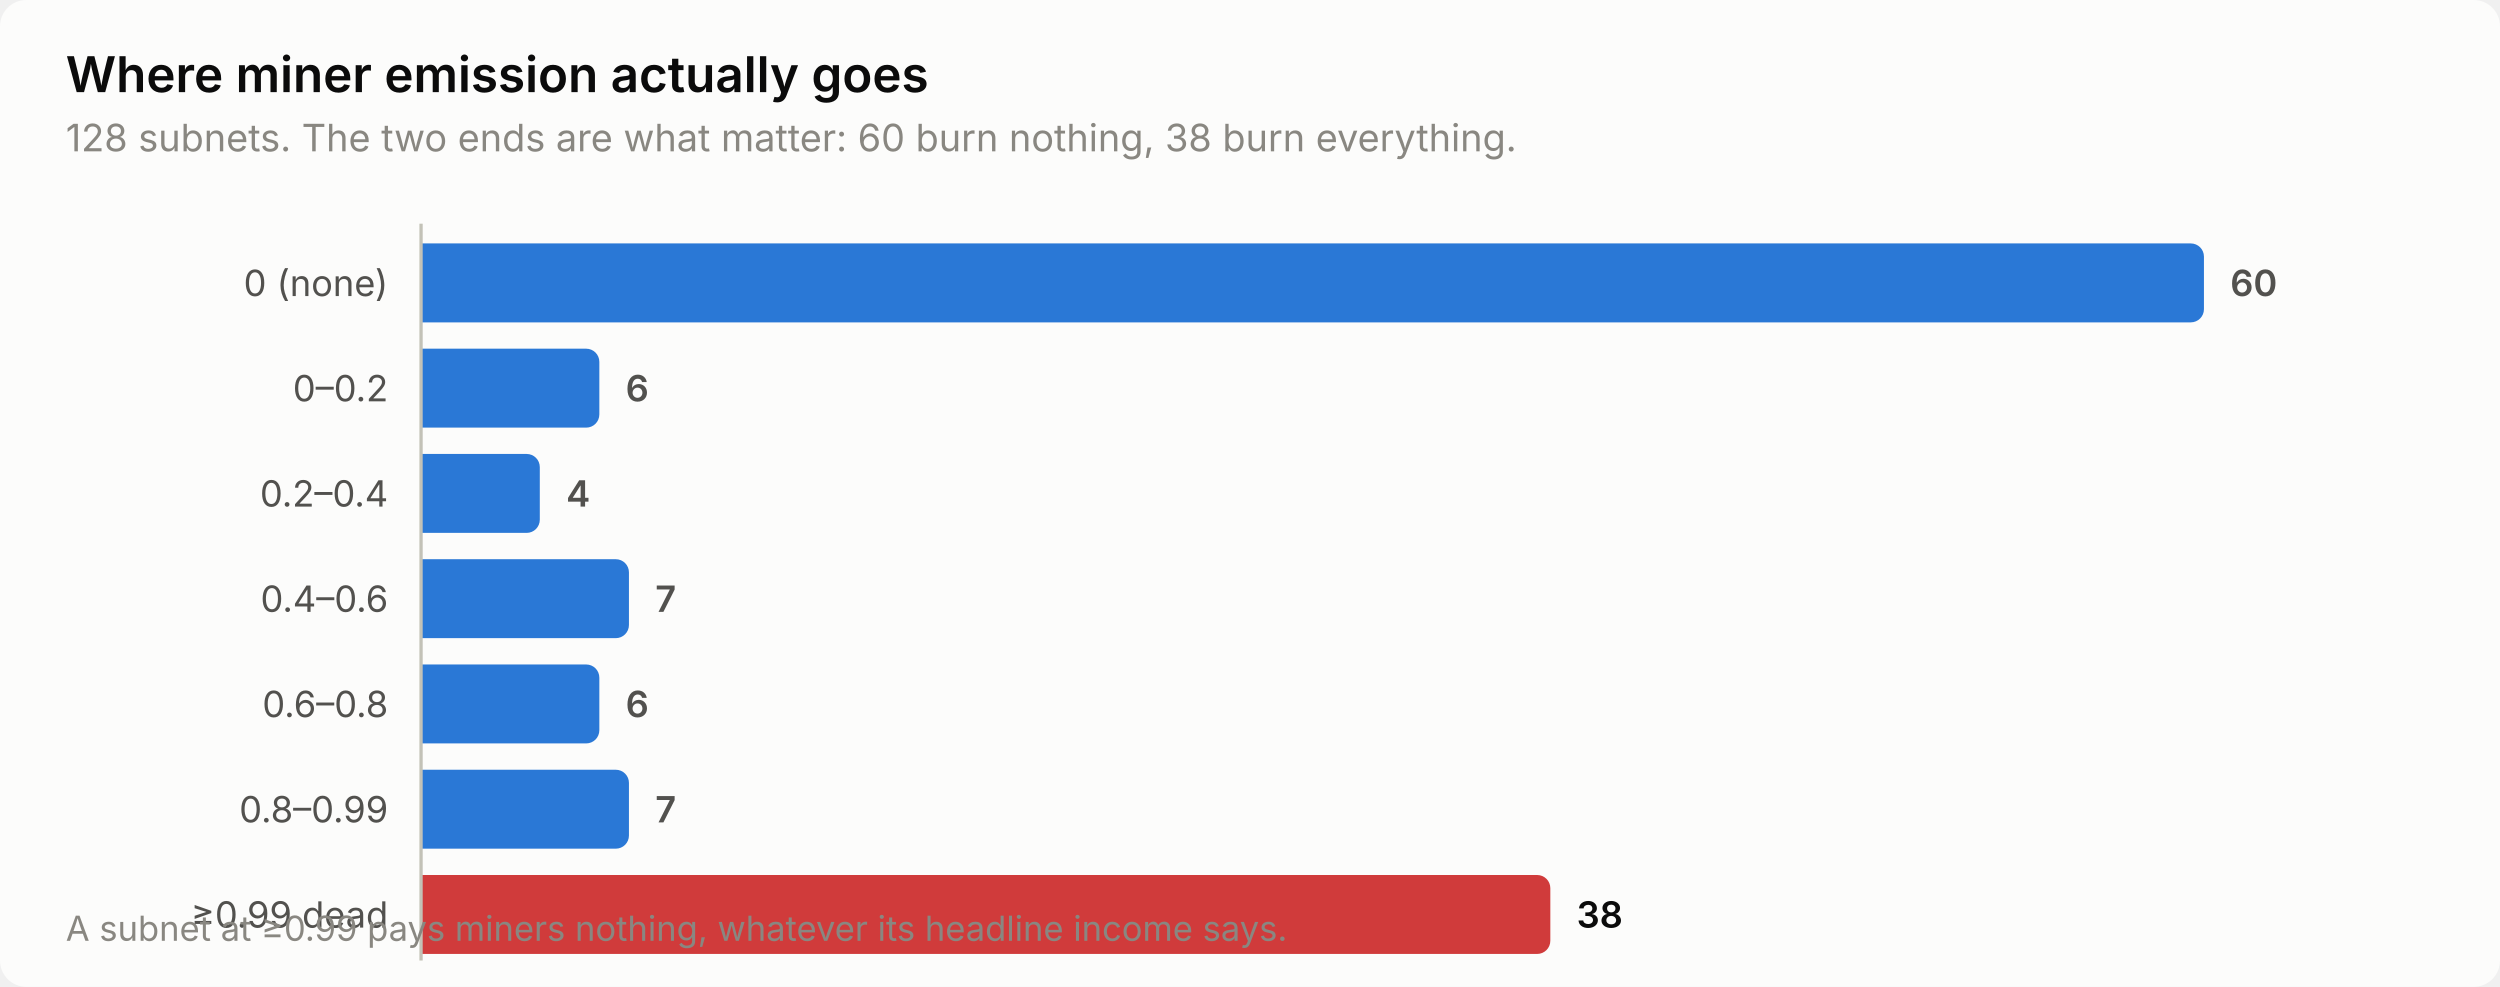
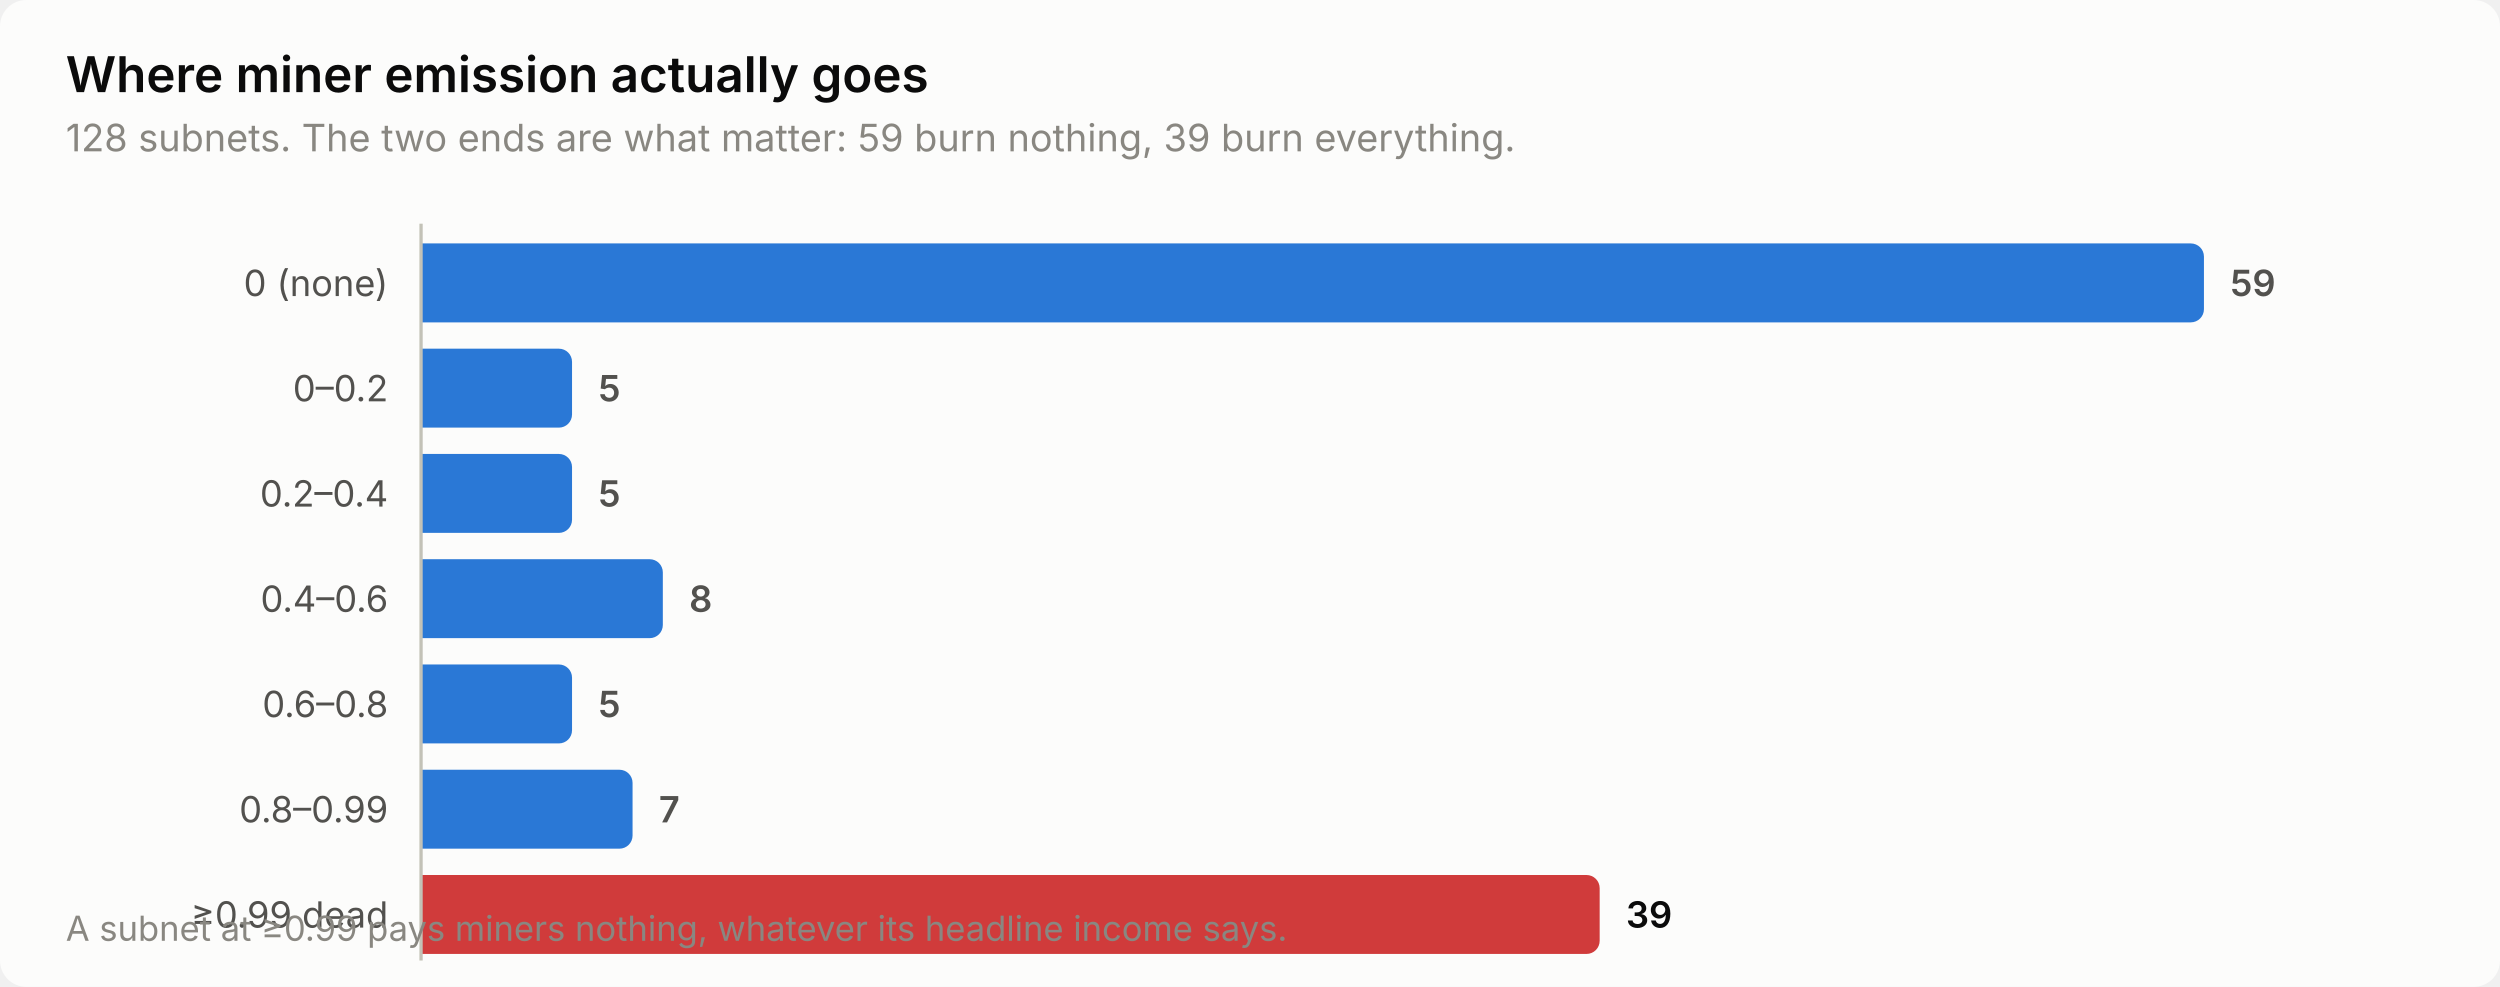
<svg xmlns="http://www.w3.org/2000/svg" width="760" height="300" viewBox="0 0 760 300" role="img" aria-label="Where miner emission actually goes">
  <style>
    text { font-family: system-ui, -apple-system, 'Segoe UI', sans-serif; }
    .t-title { font-size: 15px; font-weight: 600; }
    .t-sub { font-size: 11.5px; }
    .t-lab { font-size: 11px; }
    .t-val { font-size: 11px; font-weight: 600; font-variant-numeric: tabular-nums; }
    .t-tick { font-size: 10.5px; font-variant-numeric: tabular-nums; }

    .surface { fill: #fcfcfb; }
    .ink { fill: #0b0b0b; }
    .ink2 { fill: #52514e; }
    .muted { fill: #898781; }
    .grid { stroke: #e1e0d9; }
    .axis { stroke: #c3c2b7; }
    .accent { fill: #2a78d6; }
    .critical { fill: #d03b3b; }
    .deemph { fill: #d8d7d0; }

    @media (prefers-color-scheme: dark) {
      .surface { fill: #1a1a19; }
      .ink { fill: #ffffff; }
      .ink2 { fill: #c3c2b7; }
      .muted { fill: #898781; }
      .grid { stroke: #2c2c2a; }
      .axis { stroke: #383835; }
      .accent { fill: #3987e5; }
      .deemph { fill: #3a3a37; }
    }
</style>
  <rect class="surface" width="760" height="300" rx="8" />
  <text class="ink t-title" x="20" y="28">Where miner emission actually goes</text>
-   <text class="muted t-sub" x="20" y="46">128 subnets. The two ends are what matter: 60 burn nothing, 38 burn everything.</text>
+   <text class="muted t-sub" x="20" y="46">128 subnets. The two ends are what matter: 59 burn nothing, 39 burn everything.</text>
  <text class="ink2 t-lab" x="118" y="90" text-anchor="end">0 (none)</text>
  <path class="accent" d="M128.0,74.0 H666.0 a4.0,4.0 0 0 1 4.0,4.0 V94.0 a4.0,4.0 0 0 1 -4.0,4.0 H128.0 Z" />
-   <text class="ink2 t-val" x="678.0" y="90">60</text>
+   <text class="ink2 t-val" x="678.0" y="90">59</text>
  <text class="ink2 t-lab" x="118" y="122" text-anchor="end">0–0.2</text>
-   <path class="accent" d="M128.0,106.0 H178.2 a4.0,4.0 0 0 1 4.0,4.0 V126.0 a4.0,4.0 0 0 1 -4.0,4.0 H128.0 Z" />
-   <text class="ink2 t-val" x="190.2" y="122">6</text>
+   <path class="accent" d="M128.0,106.0 H169.9 a4.0,4.0 0 0 1 4.0,4.0 V126.0 a4.0,4.0 0 0 1 -4.0,4.0 H128.0 Z" />
+   <text class="ink2 t-val" x="181.9" y="122">5</text>
  <text class="ink2 t-lab" x="118" y="154" text-anchor="end">0.2–0.4</text>
-   <path class="accent" d="M128.0,138.0 H160.1 a4.0,4.0 0 0 1 4.0,4.0 V158.0 a4.0,4.0 0 0 1 -4.0,4.0 H128.0 Z" />
-   <text class="ink2 t-val" x="172.1" y="154">4</text>
+   <path class="accent" d="M128.0,138.0 H169.9 a4.0,4.0 0 0 1 4.0,4.0 V158.0 a4.0,4.0 0 0 1 -4.0,4.0 H128.0 Z" />
+   <text class="ink2 t-val" x="181.9" y="154">5</text>
  <text class="ink2 t-lab" x="118" y="186" text-anchor="end">0.4–0.6</text>
-   <path class="accent" d="M128.0,170.0 H187.2 a4.0,4.0 0 0 1 4.0,4.0 V190.0 a4.0,4.0 0 0 1 -4.0,4.0 H128.0 Z" />
-   <text class="ink2 t-val" x="199.2" y="186">7</text>
+   <path class="accent" d="M128.0,170.0 H197.5 a4.0,4.0 0 0 1 4.0,4.0 V190.0 a4.0,4.0 0 0 1 -4.0,4.0 H128.0 Z" />
+   <text class="ink2 t-val" x="209.5" y="186">8</text>
  <text class="ink2 t-lab" x="118" y="218" text-anchor="end">0.6–0.8</text>
-   <path class="accent" d="M128.0,202.0 H178.2 a4.0,4.0 0 0 1 4.0,4.0 V222.0 a4.0,4.0 0 0 1 -4.0,4.0 H128.0 Z" />
-   <text class="ink2 t-val" x="190.2" y="218">6</text>
+   <path class="accent" d="M128.0,202.0 H169.9 a4.0,4.0 0 0 1 4.0,4.0 V222.0 a4.0,4.0 0 0 1 -4.0,4.0 H128.0 Z" />
+   <text class="ink2 t-val" x="181.9" y="218">5</text>
  <text class="ink2 t-lab" x="118" y="250" text-anchor="end">0.8–0.99</text>
-   <path class="accent" d="M128.0,234.0 H187.2 a4.0,4.0 0 0 1 4.0,4.0 V254.0 a4.0,4.0 0 0 1 -4.0,4.0 H128.0 Z" />
-   <text class="ink2 t-val" x="199.2" y="250">7</text>
+   <path class="accent" d="M128.0,234.0 H188.3 a4.0,4.0 0 0 1 4.0,4.0 V254.0 a4.0,4.0 0 0 1 -4.0,4.0 H128.0 Z" />
+   <text class="ink2 t-val" x="200.3" y="250">7</text>
  <text class="ink2 t-lab" x="118" y="282" text-anchor="end">≥0.99 dead</text>
-   <path class="critical" d="M128.0,266.0 H467.3 a4.0,4.0 0 0 1 4.0,4.0 V286.0 a4.0,4.0 0 0 1 -4.0,4.0 H128.0 Z" />
-   <text class="ink t-val" x="479.3" y="282">38</text>
+   <path class="critical" d="M128.0,266.0 H482.3 a4.0,4.0 0 0 1 4.0,4.0 V286.0 a4.0,4.0 0 0 1 -4.0,4.0 H128.0 Z" />
+   <text class="ink t-val" x="494.3" y="282">39</text>
  <line class="axis" x1="128" y1="68" x2="128" y2="292" stroke-width="1" />
  <text class="muted t-tick" x="20" y="286">A subnet at ≥0.99 pays miners nothing, whatever its headline income says.</text>
</svg>
